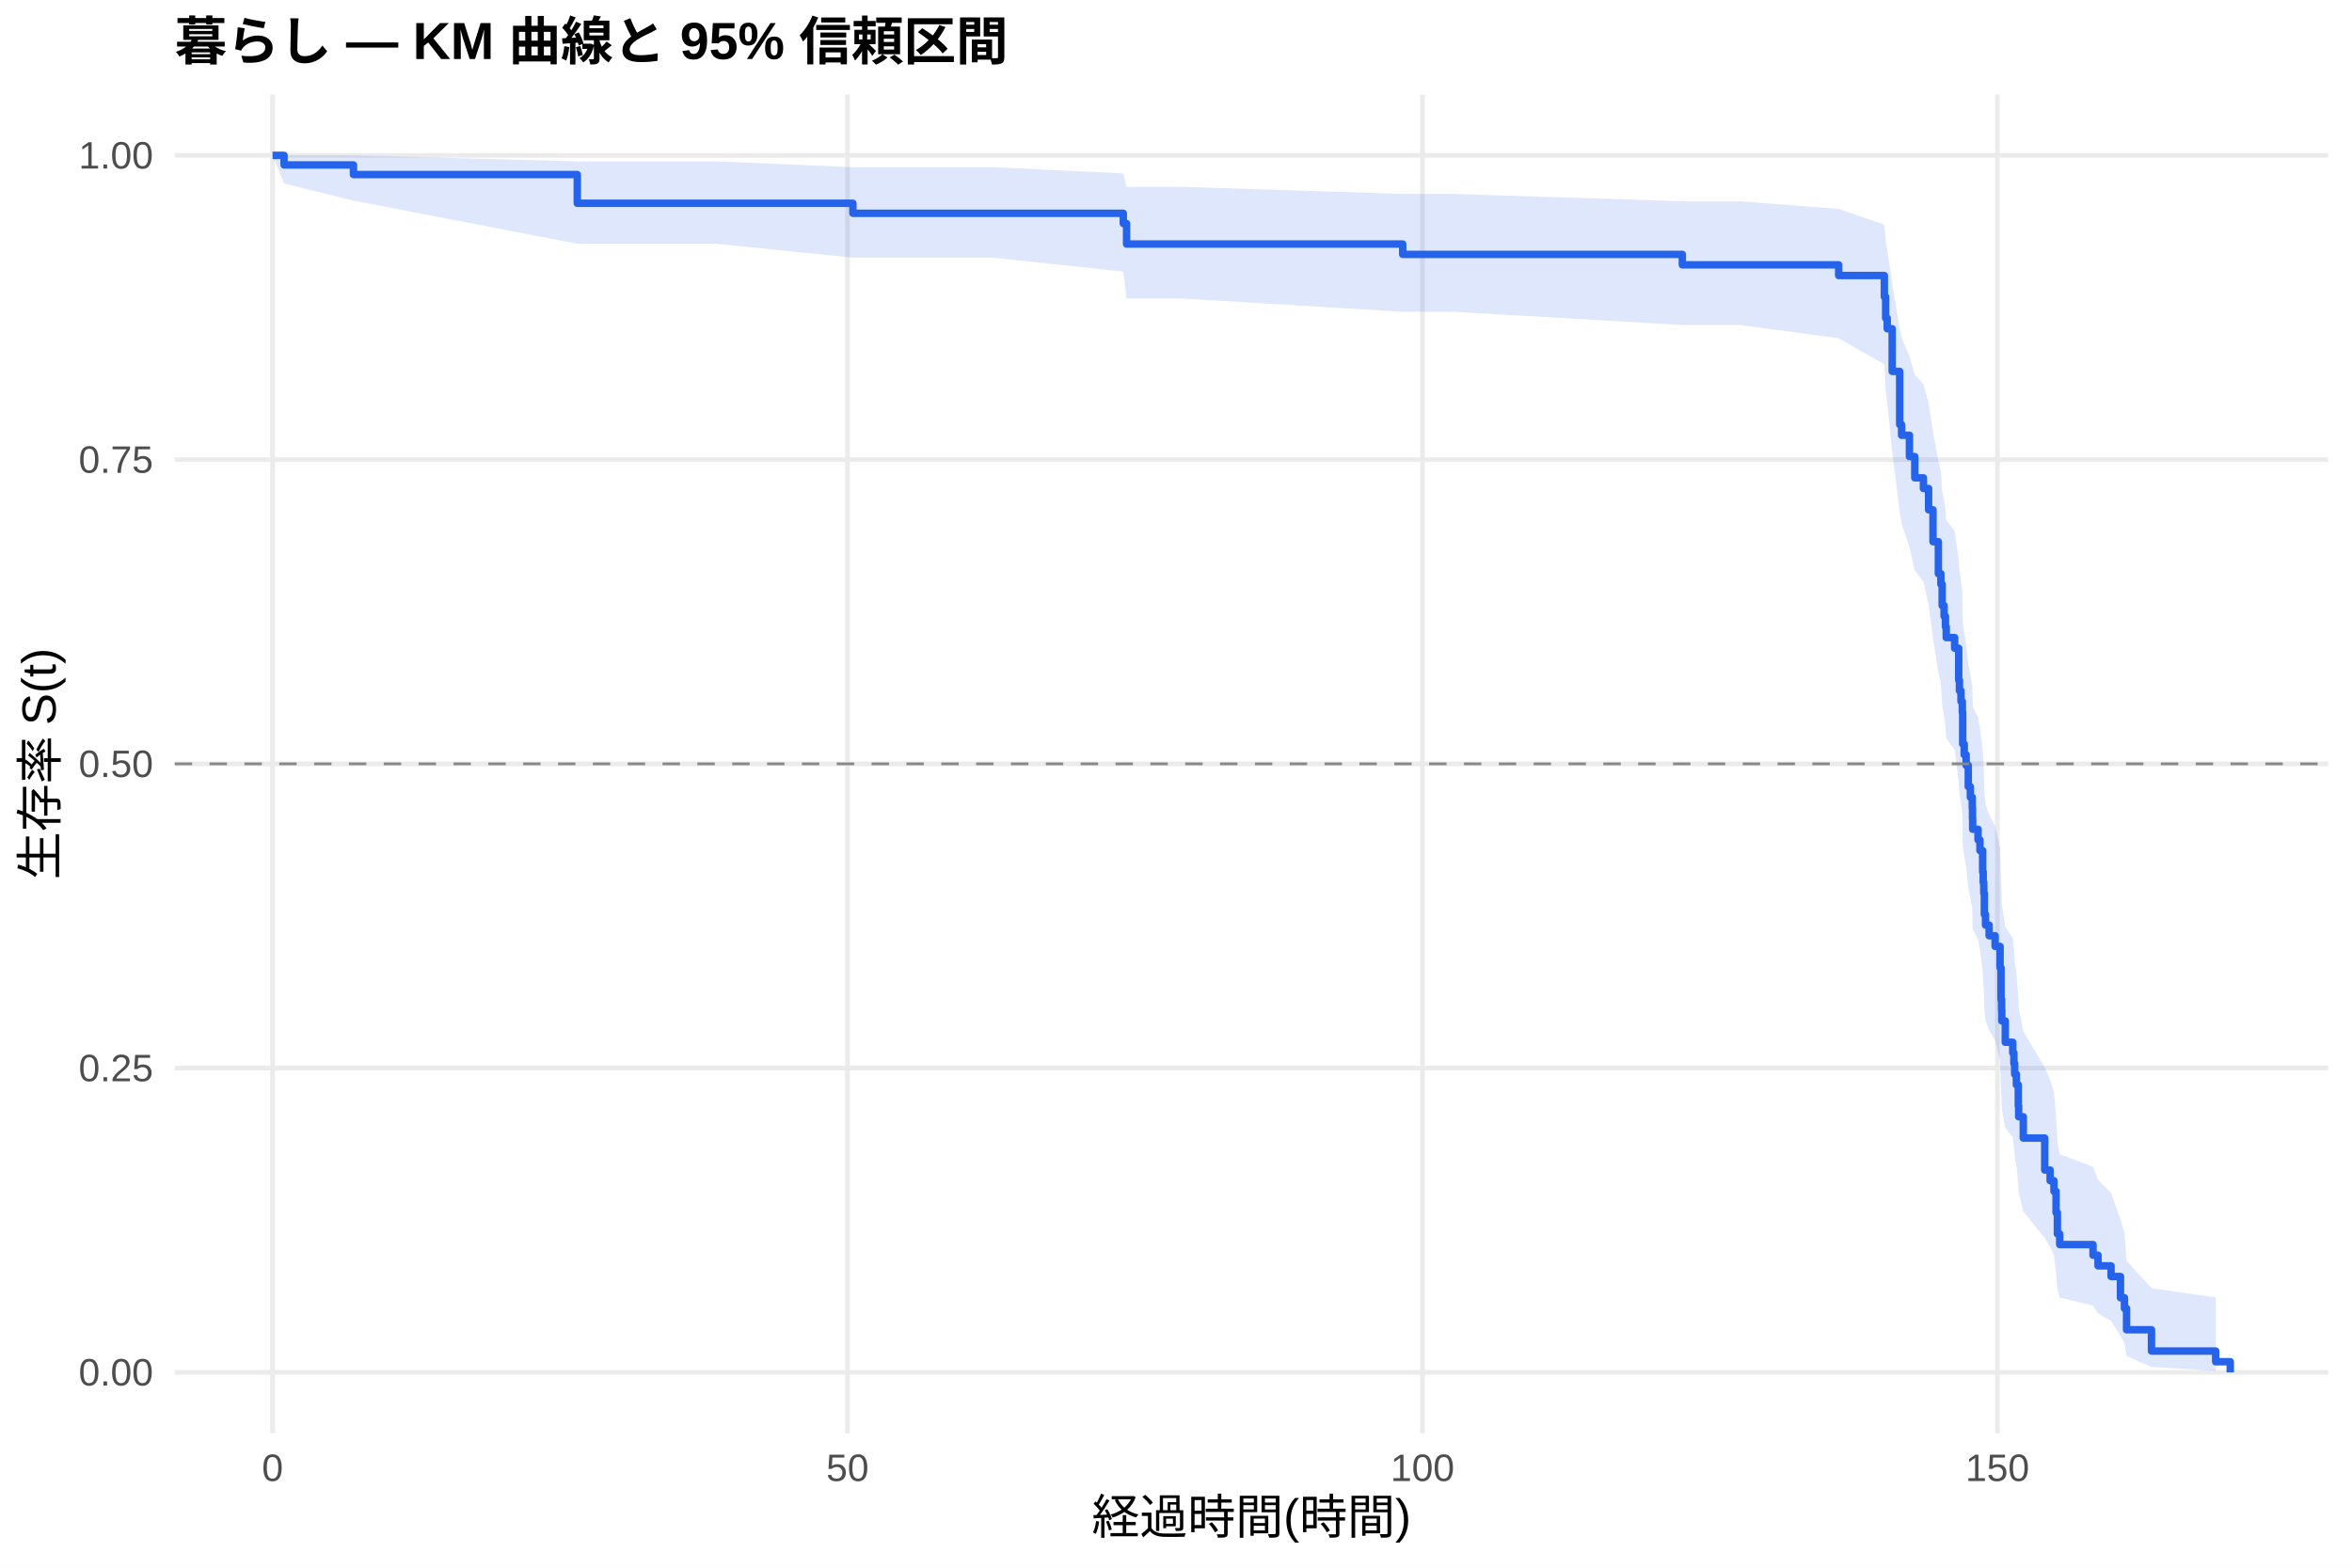
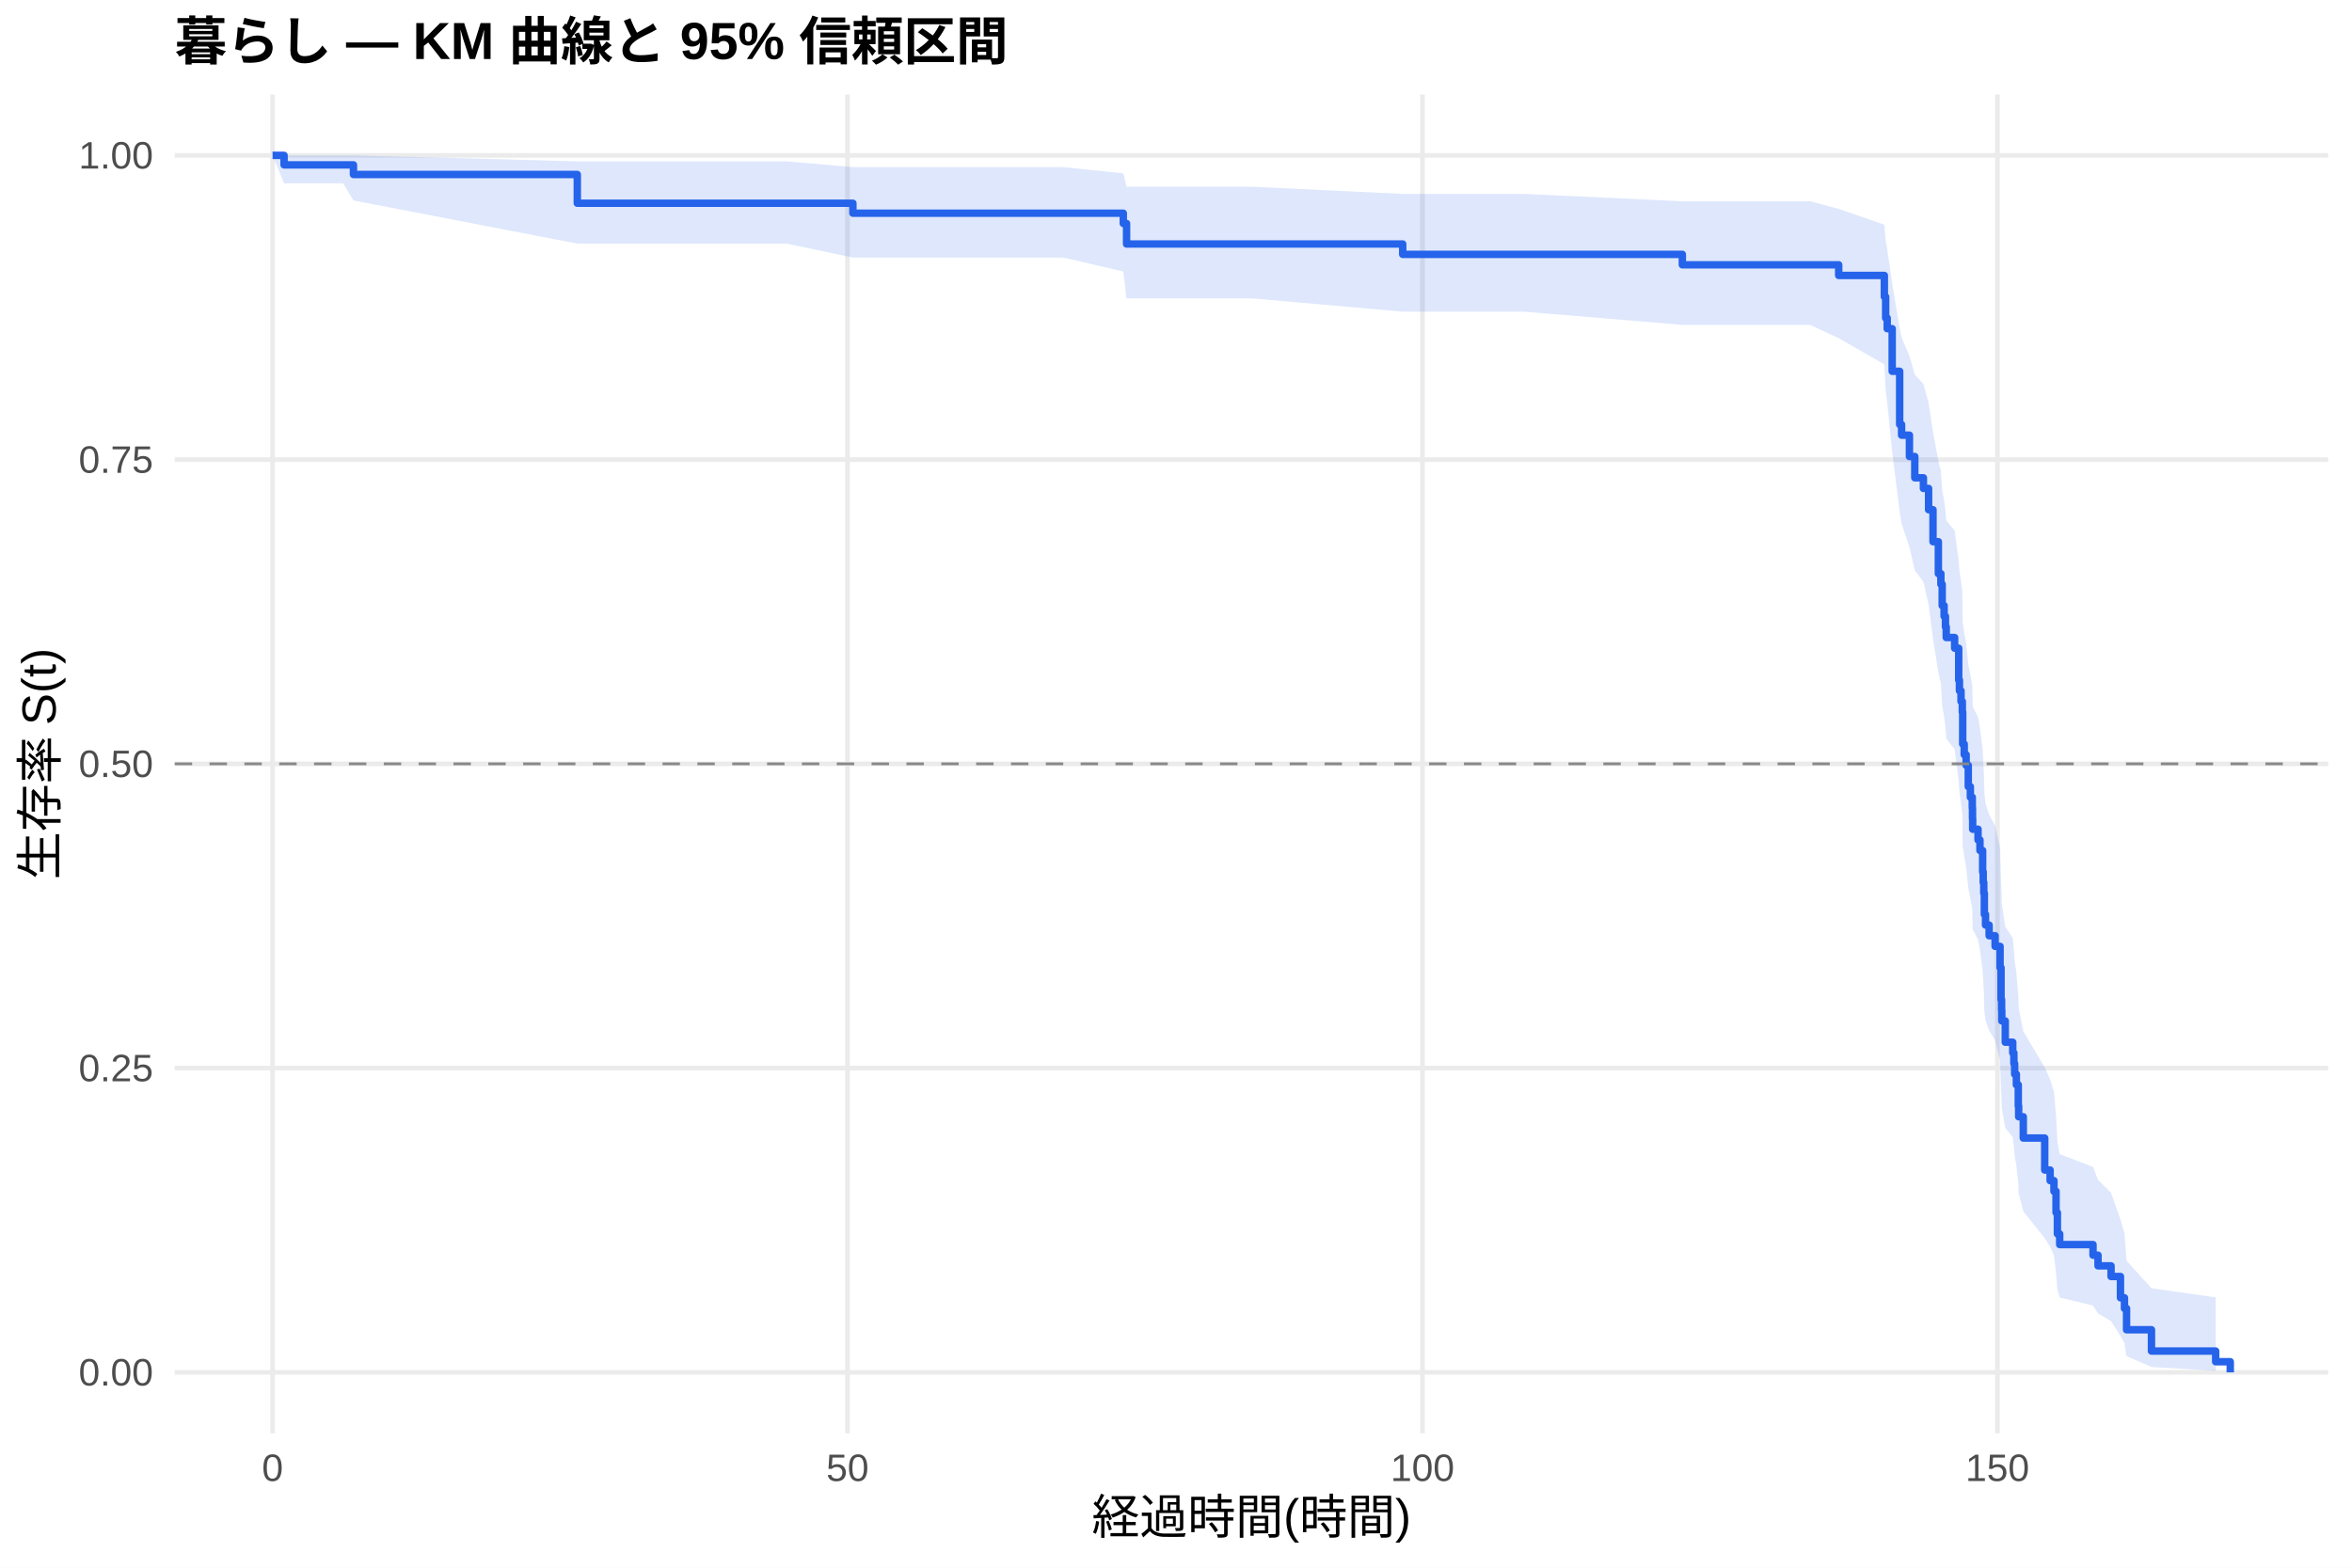
<svg xmlns="http://www.w3.org/2000/svg" width="540.00pt" height="360.00pt" viewBox="0 0 540.00 360.00">
  <g class="svglite">
    <defs>
      <style type="text/css">
    .svglite line, .svglite polyline, .svglite polygon, .svglite path, .svglite rect, .svglite circle {
      fill: none;
      stroke: #000000;
      stroke-linecap: round;
      stroke-linejoin: round;
      stroke-miterlimit: 10.00;
    }
    .svglite text {
      white-space: pre;
    }
    .svglite g.glyphgroup path {
      fill: inherit;
      stroke: none;
    }
  </style>
    </defs>
    <rect width="100%" height="100%" style="stroke: none; fill: #FFFFFF;" />
    <defs>
      <clipPath id="cpMC4wMHw1NDAuMDB8MC4wMHwzNjAuMDA=">
        <rect x="0.00" y="0.00" width="540.00" height="360.00" />
      </clipPath>
    </defs>
    <g clip-path="url(#cpMC4wMHw1NDAuMDB8MC4wMHwzNjAuMDA=)">
      <rect x="0" y="0.00" width="540.00" height="360.00" style="stroke-width: 1.07; stroke: none; fill: #FFFFFF;" />
    </g>
    <defs>
      <clipPath id="cpNDAuMTF8NTM0LjUyfDIxLjcxfDMyOS4xMg==">
        <rect x="40.11" y="21.71" width="494.41" height="307.41" />
      </clipPath>
    </defs>
    <g clip-path="url(#cpNDAuMTF8NTM0LjUyfDIxLjcxfDMyOS4xMg==)">
      <polyline points="40.11,315.14 534.52,315.14 " style="stroke-width: 1.07; stroke: #EBEBEB; stroke-linecap: butt;" />
      <polyline points="40.11,245.28 534.52,245.28 " style="stroke-width: 1.07; stroke: #EBEBEB; stroke-linecap: butt;" />
      <polyline points="40.11,175.41 534.52,175.41 " style="stroke-width: 1.07; stroke: #EBEBEB; stroke-linecap: butt;" />
      <polyline points="40.11,105.55 534.52,105.55 " style="stroke-width: 1.07; stroke: #EBEBEB; stroke-linecap: butt;" />
      <polyline points="40.11,35.68 534.52,35.68 " style="stroke-width: 1.07; stroke: #EBEBEB; stroke-linecap: butt;" />
      <polyline points="62.58,329.12 62.58,21.71 " style="stroke-width: 1.07; stroke: #EBEBEB; stroke-linecap: butt;" />
      <polyline points="194.58,329.12 194.58,21.71 " style="stroke-width: 1.07; stroke: #EBEBEB; stroke-linecap: butt;" />
      <polyline points="326.59,329.12 326.59,21.71 " style="stroke-width: 1.07; stroke: #EBEBEB; stroke-linecap: butt;" />
      <polyline points="458.59,329.12 458.59,21.71 " style="stroke-width: 1.07; stroke: #EBEBEB; stroke-linecap: butt;" />
-       <polygon points="62.58,35.68 65.22,35.68 81.15,35.68 132.54,37.06 145.39,37.06 164.40,37.06 195.82,38.39 208.00,38.39 227.94,38.39 257.90,39.82 258.65,42.90 271.45,42.90 322.05,44.53 333.76,44.53 386.25,46.22 399.41,46.22 422.15,47.98 432.63,51.60 432.93,55.35 433.29,57.26 434.43,65.15 436.15,75.42 436.59,77.52 438.39,81.76 439.62,86.04 441.60,88.21 442.79,92.56 443.80,99.18 445.03,105.88 445.61,108.13 445.91,112.67 446.35,114.94 446.66,117.23 446.84,119.53 448.77,121.84 449.70,128.80 449.87,131.14 450.23,133.48 450.53,135.84 450.62,142.95 450.97,145.33 451.41,147.73 451.90,152.54 452.38,154.95 452.82,157.38 452.87,159.81 452.91,162.25 454.14,164.70 454.58,167.15 455.20,172.09 455.33,174.57 455.46,177.05 455.59,182.05 455.86,184.57 456.69,187.09 458.06,189.62 459.20,194.70 459.42,202.40 459.55,204.98 459.60,207.58 460.39,212.80 462.11,215.42 462.37,218.06 462.55,220.71 462.94,223.36 463.38,228.72 463.47,231.42 464.53,236.85 469.45,245.11 470.69,247.90 471.57,250.70 472.05,256.37 472.36,262.12 472.89,265.03 480.54,267.97 481.69,270.94 484.68,273.95 486.84,280.06 487.76,283.18 488.24,289.53 493.96,295.83 508.70,297.93 508.70,314.80 493.96,313.90 488.24,311.41 487.76,308.41 486.84,306.79 484.68,303.38 481.69,301.61 480.54,299.80 472.89,297.96 472.36,296.08 472.05,292.25 471.57,288.32 470.69,286.33 469.45,284.32 464.53,278.18 463.47,274.00 463.38,271.90 462.94,267.64 462.55,265.50 462.37,263.34 462.11,261.17 460.39,258.99 459.60,254.60 459.55,252.39 459.42,250.17 459.20,243.45 458.06,238.92 456.69,236.64 455.86,234.36 455.59,232.06 455.46,227.45 455.33,225.13 455.20,222.80 454.58,218.12 454.14,215.77 452.91,213.41 452.87,211.05 452.82,208.67 452.38,206.29 451.90,203.90 451.41,199.09 450.97,196.68 450.62,194.25 450.53,186.94 450.23,184.49 449.87,182.03 449.70,179.56 448.77,172.10 446.84,169.60 446.66,167.09 446.35,164.57 445.91,162.04 445.61,156.96 445.03,154.40 443.80,146.68 442.79,138.87 441.60,133.61 439.62,130.97 438.39,125.64 436.59,120.26 436.15,117.55 434.43,103.78 433.29,92.44 432.93,89.54 432.63,83.68 422.15,77.68 399.41,74.63 386.25,74.63 333.76,71.60 322.05,71.60 271.45,68.56 258.65,68.56 257.90,62.37 227.94,59.16 208.00,59.16 195.82,59.16 164.40,55.97 145.39,55.97 132.54,55.97 81.15,46.07 65.22,42.14 62.58,35.68 " style="stroke-width: 0.00; stroke: none; stroke-linecap: butt; fill: #2563EB; fill-opacity: 0.15;" />
-       <polyline points="62.58,35.68 65.22,35.68 81.15,35.68 132.54,37.06 145.39,37.06 164.40,37.06 195.82,38.39 208.00,38.39 227.94,38.39 257.90,39.82 258.65,42.90 271.45,42.90 322.05,44.53 333.76,44.53 386.25,46.22 399.41,46.22 422.15,47.98 432.63,51.60 432.93,55.35 433.29,57.26 434.43,65.15 436.15,75.42 436.59,77.52 438.39,81.76 439.62,86.04 441.60,88.21 442.79,92.56 443.80,99.18 445.03,105.88 445.61,108.13 445.91,112.67 446.35,114.94 446.66,117.23 446.84,119.53 448.77,121.84 449.70,128.80 449.87,131.14 450.23,133.48 450.53,135.84 450.62,142.95 450.97,145.33 451.41,147.73 451.90,152.54 452.38,154.95 452.82,157.38 452.87,159.81 452.91,162.25 454.14,164.70 454.58,167.15 455.20,172.09 455.33,174.57 455.46,177.05 455.59,182.05 455.86,184.57 456.69,187.09 458.06,189.62 459.20,194.70 459.42,202.40 459.55,204.98 459.60,207.58 460.39,212.80 462.11,215.42 462.37,218.06 462.55,220.71 462.94,223.36 463.38,228.72 463.47,231.42 464.53,236.85 469.45,245.11 470.69,247.90 471.57,250.70 472.05,256.37 472.36,262.12 472.89,265.03 480.54,267.97 481.69,270.94 484.68,273.95 486.84,280.06 487.76,283.18 488.24,289.53 493.96,295.83 508.70,297.93 " style="stroke-width: 1.07; stroke: none; stroke-linecap: butt;" />
-       <polyline points="508.70,314.80 493.96,313.90 488.24,311.41 487.76,308.41 486.84,306.79 484.68,303.38 481.69,301.61 480.54,299.80 472.89,297.96 472.36,296.08 472.05,292.25 471.57,288.32 470.69,286.33 469.45,284.32 464.53,278.18 463.47,274.00 463.38,271.90 462.94,267.64 462.55,265.50 462.37,263.34 462.11,261.17 460.39,258.99 459.60,254.60 459.55,252.39 459.42,250.17 459.20,243.45 458.06,238.92 456.69,236.64 455.86,234.36 455.59,232.06 455.46,227.45 455.33,225.13 455.20,222.80 454.58,218.12 454.14,215.77 452.91,213.41 452.87,211.05 452.82,208.67 452.38,206.29 451.90,203.90 451.41,199.09 450.97,196.68 450.62,194.25 450.53,186.94 450.23,184.49 449.87,182.03 449.70,179.56 448.77,172.10 446.84,169.60 446.66,167.09 446.35,164.57 445.91,162.04 445.61,156.96 445.03,154.40 443.80,146.68 442.79,138.87 441.60,133.61 439.62,130.97 438.39,125.64 436.59,120.26 436.15,117.55 434.43,103.78 433.29,92.44 432.93,89.54 432.63,83.68 422.15,77.68 399.41,74.63 386.25,74.63 333.76,71.60 322.05,71.60 271.45,68.56 258.65,68.56 257.90,62.37 227.94,59.16 208.00,59.16 195.82,59.16 164.40,55.97 145.39,55.97 132.54,55.97 81.15,46.07 65.22,42.14 62.58,35.68 " style="stroke-width: 1.07; stroke: none; stroke-linecap: butt;" />
-       <polyline points="62.58,35.68 65.22,35.68 65.22,37.88 81.15,37.88 81.15,40.08 132.54,40.08 132.54,46.68 145.39,46.68 145.39,46.68 164.40,46.68 164.40,46.68 195.82,46.68 195.82,48.98 208.00,48.98 208.00,48.98 227.94,48.98 227.94,48.98 257.90,48.98 257.90,51.33 258.65,51.33 258.65,56.04 271.45,56.04 271.45,56.04 322.05,56.04 322.05,58.42 333.76,58.42 333.76,58.42 386.25,58.42 386.25,60.82 399.41,60.82 399.41,60.82 422.15,60.82 422.15,63.27 432.63,63.27 432.63,68.16 432.93,68.16 432.93,73.05 433.29,73.05 433.29,75.49 434.43,75.49 434.43,85.28 436.15,85.28 436.15,97.50 436.59,97.50 436.59,99.95 438.39,99.95 438.39,104.84 439.62,104.84 439.62,109.73 441.60,109.73 441.60,112.17 442.79,112.17 442.79,117.07 443.80,117.07 443.80,124.40 445.03,124.40 445.03,131.74 445.61,131.74 445.61,134.18 445.91,134.18 445.91,139.07 446.35,139.07 446.35,141.52 446.66,141.52 446.66,143.96 446.84,143.96 446.84,146.41 448.77,146.41 448.77,148.86 449.70,148.86 449.70,156.19 449.87,156.19 449.87,158.64 450.23,158.64 450.23,161.08 450.53,161.08 450.53,163.53 450.62,163.53 450.62,170.86 450.97,170.86 450.97,173.31 451.41,173.31 451.41,175.75 451.90,175.75 451.90,180.65 452.38,180.65 452.38,183.09 452.82,183.09 452.82,185.54 452.87,185.54 452.87,187.98 452.91,187.98 452.91,190.43 454.14,190.43 454.14,192.87 454.58,192.87 454.58,195.32 455.20,195.32 455.20,200.21 455.33,200.21 455.33,202.65 455.46,202.65 455.46,205.10 455.59,205.10 455.59,209.99 455.86,209.99 455.86,212.44 456.69,212.44 456.69,214.88 458.06,214.88 458.06,217.33 459.20,217.33 459.20,222.22 459.42,222.22 459.42,229.55 459.55,229.55 459.55,232.00 459.60,232.00 459.60,234.44 460.39,234.44 460.39,239.34 462.11,239.34 462.11,241.78 462.37,241.78 462.37,244.23 462.55,244.23 462.55,246.67 462.94,246.67 462.94,249.12 463.38,249.12 463.38,254.01 463.47,254.01 463.47,256.45 464.53,256.45 464.53,261.34 469.45,261.34 469.45,268.68 470.69,268.68 470.69,271.13 471.57,271.13 471.57,273.57 472.05,273.57 472.05,278.46 472.36,278.46 472.36,283.35 472.89,283.35 472.89,285.80 480.54,285.80 480.54,288.24 481.69,288.24 481.69,290.69 484.68,290.69 484.68,293.13 486.84,293.13 486.84,298.02 487.76,298.02 487.76,300.47 488.24,300.47 488.24,305.36 493.96,305.36 493.96,310.25 508.70,310.25 508.70,312.70 512.05,312.70 512.05,315.14 " style="stroke-width: 1.71; stroke: #2563EB; stroke-linecap: butt;" />
+       <polygon points="62.58,35.68 65.22,35.68 78.78,35.68 81.15,35.68 132.54,37.06 161.58,37.06 180.59,37.06 195.82,38.38 224.20,38.38 244.13,38.38 257.90,39.81 258.65,42.89 287.65,42.89 322.05,44.53 349.95,44.53 386.25,46.22 415.60,46.22 422.15,47.97 432.63,51.59 432.93,55.34 433.29,57.25 434.43,65.14 436.15,75.41 436.59,77.51 438.39,81.75 439.62,86.03 441.60,88.19 442.79,92.55 443.80,99.17 445.03,105.87 445.61,108.12 445.91,112.66 446.35,114.94 446.66,117.22 446.84,119.52 448.77,121.83 449.70,128.79 449.87,131.13 450.23,133.48 450.53,135.83 450.62,142.94 450.97,145.32 451.41,147.72 451.90,152.53 452.38,154.94 452.82,157.37 452.87,159.80 452.91,162.24 454.14,164.69 454.58,167.14 455.20,172.08 455.33,174.56 455.46,177.05 455.59,182.05 455.86,184.56 456.69,187.08 458.06,189.61 459.20,194.70 459.42,202.39 459.55,204.98 459.60,207.57 460.39,212.79 462.11,215.42 462.37,218.05 462.55,220.70 462.94,223.36 463.38,228.71 463.47,231.41 464.53,236.84 469.45,245.11 470.69,247.89 471.57,250.70 472.05,256.36 472.36,262.12 472.89,265.03 480.54,267.97 481.69,270.94 484.68,273.94 486.84,280.06 487.76,283.17 488.24,289.53 493.96,295.82 508.70,297.93 508.70,314.80 493.96,313.90 488.24,311.41 487.76,308.41 486.84,306.79 484.68,303.38 481.69,301.61 480.54,299.80 472.89,297.96 472.36,296.08 472.05,292.25 471.57,288.32 470.69,286.33 469.45,284.32 464.53,278.17 463.47,274.00 463.38,271.89 462.94,267.64 462.55,265.49 462.37,263.34 462.11,261.17 460.39,258.99 459.60,254.60 459.55,252.39 459.42,250.16 459.20,243.44 458.06,238.91 456.69,236.64 455.86,234.35 455.59,232.06 455.46,227.44 455.33,225.12 455.20,222.80 454.58,218.12 454.14,215.77 452.91,213.41 452.87,211.04 452.82,208.66 452.38,206.28 451.90,203.89 451.41,199.08 450.97,196.67 450.62,194.25 450.53,186.93 450.23,184.48 449.87,182.02 449.70,179.55 448.77,172.09 446.84,169.59 446.66,167.07 446.35,164.55 445.91,162.03 445.61,156.94 445.03,154.39 443.80,146.67 442.79,138.86 441.60,133.60 439.62,130.95 438.39,125.62 436.59,120.24 436.15,117.54 434.43,103.76 433.29,92.42 432.93,89.52 432.63,83.66 422.15,77.66 415.60,74.60 386.25,74.60 349.95,71.57 322.05,71.57 287.65,68.53 258.65,68.53 257.90,62.34 244.13,59.14 224.20,59.14 195.82,59.14 180.59,55.94 161.58,55.94 132.54,55.94 81.15,46.03 78.78,42.09 65.22,42.09 62.58,35.68 " style="stroke-width: 0.00; stroke: none; stroke-linecap: butt; fill: #2563EB; fill-opacity: 0.15;" />
+       <polyline points="62.58,35.68 65.22,35.68 78.78,35.68 81.15,35.68 132.54,37.06 161.58,37.06 180.59,37.06 195.82,38.38 224.20,38.38 244.13,38.38 257.90,39.81 258.65,42.89 287.65,42.89 322.05,44.53 349.95,44.53 386.25,46.22 415.60,46.22 422.15,47.97 432.63,51.59 432.93,55.34 433.29,57.25 434.43,65.14 436.15,75.41 436.59,77.51 438.39,81.75 439.62,86.03 441.60,88.19 442.79,92.55 443.80,99.17 445.03,105.87 445.61,108.12 445.91,112.66 446.35,114.94 446.66,117.22 446.84,119.52 448.77,121.83 449.70,128.79 449.87,131.13 450.23,133.48 450.53,135.83 450.62,142.94 450.97,145.32 451.41,147.72 451.90,152.53 452.38,154.94 452.82,157.37 452.87,159.80 452.91,162.24 454.14,164.69 454.58,167.14 455.20,172.08 455.33,174.56 455.46,177.05 455.59,182.05 455.86,184.56 456.69,187.08 458.06,189.61 459.20,194.70 459.42,202.39 459.55,204.98 459.60,207.57 460.39,212.79 462.11,215.42 462.37,218.05 462.55,220.70 462.94,223.36 463.38,228.71 463.47,231.41 464.53,236.84 469.45,245.11 470.69,247.89 471.57,250.70 472.05,256.36 472.36,262.12 472.89,265.03 480.54,267.97 481.69,270.94 484.68,273.94 486.84,280.06 487.76,283.17 488.24,289.53 493.96,295.82 508.70,297.93 " style="stroke-width: 1.07; stroke: none; stroke-linecap: butt;" />
+       <polyline points="508.70,314.80 493.96,313.90 488.24,311.41 487.76,308.41 486.84,306.79 484.68,303.38 481.69,301.61 480.54,299.80 472.89,297.96 472.36,296.08 472.05,292.25 471.57,288.32 470.69,286.33 469.45,284.32 464.53,278.17 463.47,274.00 463.38,271.89 462.94,267.64 462.55,265.49 462.37,263.34 462.11,261.17 460.39,258.99 459.60,254.60 459.55,252.39 459.42,250.16 459.20,243.44 458.06,238.91 456.69,236.64 455.86,234.35 455.59,232.06 455.46,227.44 455.33,225.12 455.20,222.80 454.58,218.12 454.14,215.77 452.91,213.41 452.87,211.04 452.82,208.66 452.38,206.28 451.90,203.89 451.41,199.08 450.97,196.67 450.62,194.25 450.53,186.93 450.23,184.48 449.87,182.02 449.70,179.55 448.77,172.09 446.84,169.59 446.66,167.07 446.35,164.55 445.91,162.03 445.61,156.94 445.03,154.39 443.80,146.67 442.79,138.86 441.60,133.60 439.62,130.95 438.39,125.62 436.59,120.24 436.15,117.54 434.43,103.76 433.29,92.42 432.93,89.52 432.63,83.66 422.15,77.66 415.60,74.60 386.25,74.60 349.95,71.57 322.05,71.57 287.65,68.53 258.65,68.53 257.90,62.34 244.13,59.14 224.20,59.14 195.82,59.14 180.59,55.94 161.58,55.94 132.54,55.94 81.15,46.03 78.78,42.09 65.22,42.09 62.58,35.68 " style="stroke-width: 1.07; stroke: none; stroke-linecap: butt;" />
+       <polyline points="62.58,35.68 65.22,35.68 65.22,37.86 78.78,37.86 78.78,37.86 81.15,37.86 81.15,40.07 132.54,40.07 132.54,46.67 161.58,46.67 161.58,46.67 180.59,46.67 180.59,46.67 195.82,46.67 195.82,48.96 224.20,48.96 224.20,48.96 244.13,48.96 244.13,48.96 257.90,48.96 257.90,51.32 258.65,51.32 258.65,56.03 287.65,56.03 287.65,56.03 322.05,56.03 322.05,58.41 349.95,58.41 349.95,58.41 386.25,58.41 386.25,60.81 415.60,60.81 415.60,60.81 422.15,60.81 422.15,63.25 432.63,63.25 432.63,68.14 432.93,68.14 432.93,73.03 433.29,73.03 433.29,75.48 434.43,75.48 434.43,85.26 436.15,85.26 436.15,97.49 436.59,97.49 436.59,99.93 438.39,99.93 438.39,104.83 439.62,104.83 439.62,109.72 441.60,109.72 441.60,112.16 442.79,112.16 442.79,117.05 443.80,117.05 443.80,124.39 445.03,124.39 445.03,131.73 445.61,131.73 445.61,134.17 445.91,134.17 445.91,139.06 446.35,139.06 446.35,141.51 446.66,141.51 446.66,143.95 446.84,143.95 446.84,146.40 448.77,146.40 448.77,148.85 449.70,148.85 449.70,156.18 449.87,156.18 449.87,158.63 450.23,158.63 450.23,161.07 450.53,161.07 450.53,163.52 450.62,163.52 450.62,170.86 450.97,170.86 450.97,173.30 451.41,173.30 451.41,175.75 451.90,175.75 451.90,180.64 452.38,180.64 452.38,183.08 452.82,183.08 452.82,185.53 452.87,185.53 452.87,187.97 452.91,187.97 452.91,190.42 454.14,190.42 454.14,192.87 454.58,192.87 454.58,195.31 455.20,195.31 455.20,200.20 455.33,200.20 455.33,202.65 455.46,202.65 455.46,205.09 455.59,205.09 455.59,209.98 455.86,209.98 455.86,212.43 456.69,212.43 456.69,214.88 458.06,214.88 458.06,217.32 459.20,217.32 459.20,222.21 459.42,222.21 459.42,229.55 459.55,229.55 459.55,231.99 459.60,231.99 459.60,234.44 460.39,234.44 460.39,239.33 462.11,239.33 462.11,241.78 462.37,241.78 462.37,244.22 462.55,244.22 462.55,246.67 462.94,246.67 462.94,249.11 463.38,249.11 463.38,254.00 463.47,254.00 463.47,256.45 464.53,256.45 464.53,261.34 469.45,261.34 469.45,268.68 470.69,268.68 470.69,271.12 471.57,271.12 471.57,273.57 472.05,273.57 472.05,278.46 472.36,278.46 472.36,283.35 472.89,283.35 472.89,285.80 480.54,285.80 480.54,288.24 481.69,288.24 481.69,290.69 484.68,290.69 484.68,293.13 486.84,293.13 486.84,298.02 487.76,298.02 487.76,300.47 488.24,300.47 488.24,305.36 493.96,305.36 493.96,310.25 508.70,310.25 508.70,312.70 512.05,312.70 512.05,315.14 " style="stroke-width: 1.71; stroke: #2563EB; stroke-linecap: butt;" />
      <line x1="40.11" y1="175.41" x2="534.52" y2="175.41" style="stroke-width: 0.64; stroke: #888888; stroke-dasharray: 4.00,4.00; stroke-linecap: butt;" />
    </g>
    <g clip-path="url(#cpMC4wMHw1NDAuMDB8MC4wMHwzNjAuMDA=)">
      <text x="35.18" y="318.17" text-anchor="end" style="font-size: 8.80px;fill: #4D4D4D; font-family: &quot;Liberation Sans&quot;;" textLength="17.11px" lengthAdjust="spacingAndGlyphs">0.00</text>
      <text x="35.18" y="248.30" text-anchor="end" style="font-size: 8.80px;fill: #4D4D4D; font-family: &quot;Liberation Sans&quot;;" textLength="17.11px" lengthAdjust="spacingAndGlyphs">0.25</text>
      <text x="35.18" y="178.44" text-anchor="end" style="font-size: 8.80px;fill: #4D4D4D; font-family: &quot;Liberation Sans&quot;;" textLength="17.11px" lengthAdjust="spacingAndGlyphs">0.50</text>
      <text x="35.18" y="108.57" text-anchor="end" style="font-size: 8.80px;fill: #4D4D4D; font-family: &quot;Liberation Sans&quot;;" textLength="17.11px" lengthAdjust="spacingAndGlyphs">0.75</text>
      <text x="35.18" y="38.71" text-anchor="end" style="font-size: 8.80px;fill: #4D4D4D; font-family: &quot;Liberation Sans&quot;;" textLength="17.11px" lengthAdjust="spacingAndGlyphs">1.00</text>
      <text x="62.58" y="340.10" text-anchor="middle" style="font-size: 8.80px;fill: #4D4D4D; font-family: &quot;Liberation Sans&quot;;" textLength="4.89px" lengthAdjust="spacingAndGlyphs">0</text>
      <text x="194.58" y="340.10" text-anchor="middle" style="font-size: 8.80px;fill: #4D4D4D; font-family: &quot;Liberation Sans&quot;;" textLength="9.78px" lengthAdjust="spacingAndGlyphs">50</text>
      <text x="326.59" y="340.10" text-anchor="middle" style="font-size: 8.80px;fill: #4D4D4D; font-family: &quot;Liberation Sans&quot;;" textLength="14.67px" lengthAdjust="spacingAndGlyphs">100</text>
      <text x="458.59" y="340.10" text-anchor="middle" style="font-size: 8.80px;fill: #4D4D4D; font-family: &quot;Liberation Sans&quot;;" textLength="14.67px" lengthAdjust="spacingAndGlyphs">150</text>
      <text x="287.32" y="352.24" text-anchor="middle" style="font-size: 11.00px; font-family: &quot;Liberation Sans&quot;;" textLength="73.31px" lengthAdjust="spacingAndGlyphs">経過時間(時間)</text>
      <text transform="translate(13.05,175.41) rotate(-90)" text-anchor="middle" style="font-size: 11.00px; font-family: &quot;Liberation Sans&quot;;" textLength="53.78px" lengthAdjust="spacingAndGlyphs">生存率 S(t)</text>
      <text x="40.11" y="13.74" style="font-size: 12.00px; font-weight: bold; font-family: &quot;Liberation Sans&quot;;" textLength="191.33px" lengthAdjust="spacingAndGlyphs">暮らし — KM 曲線と 95% 信頼区間</text>
    </g>
  </g>
</svg>
